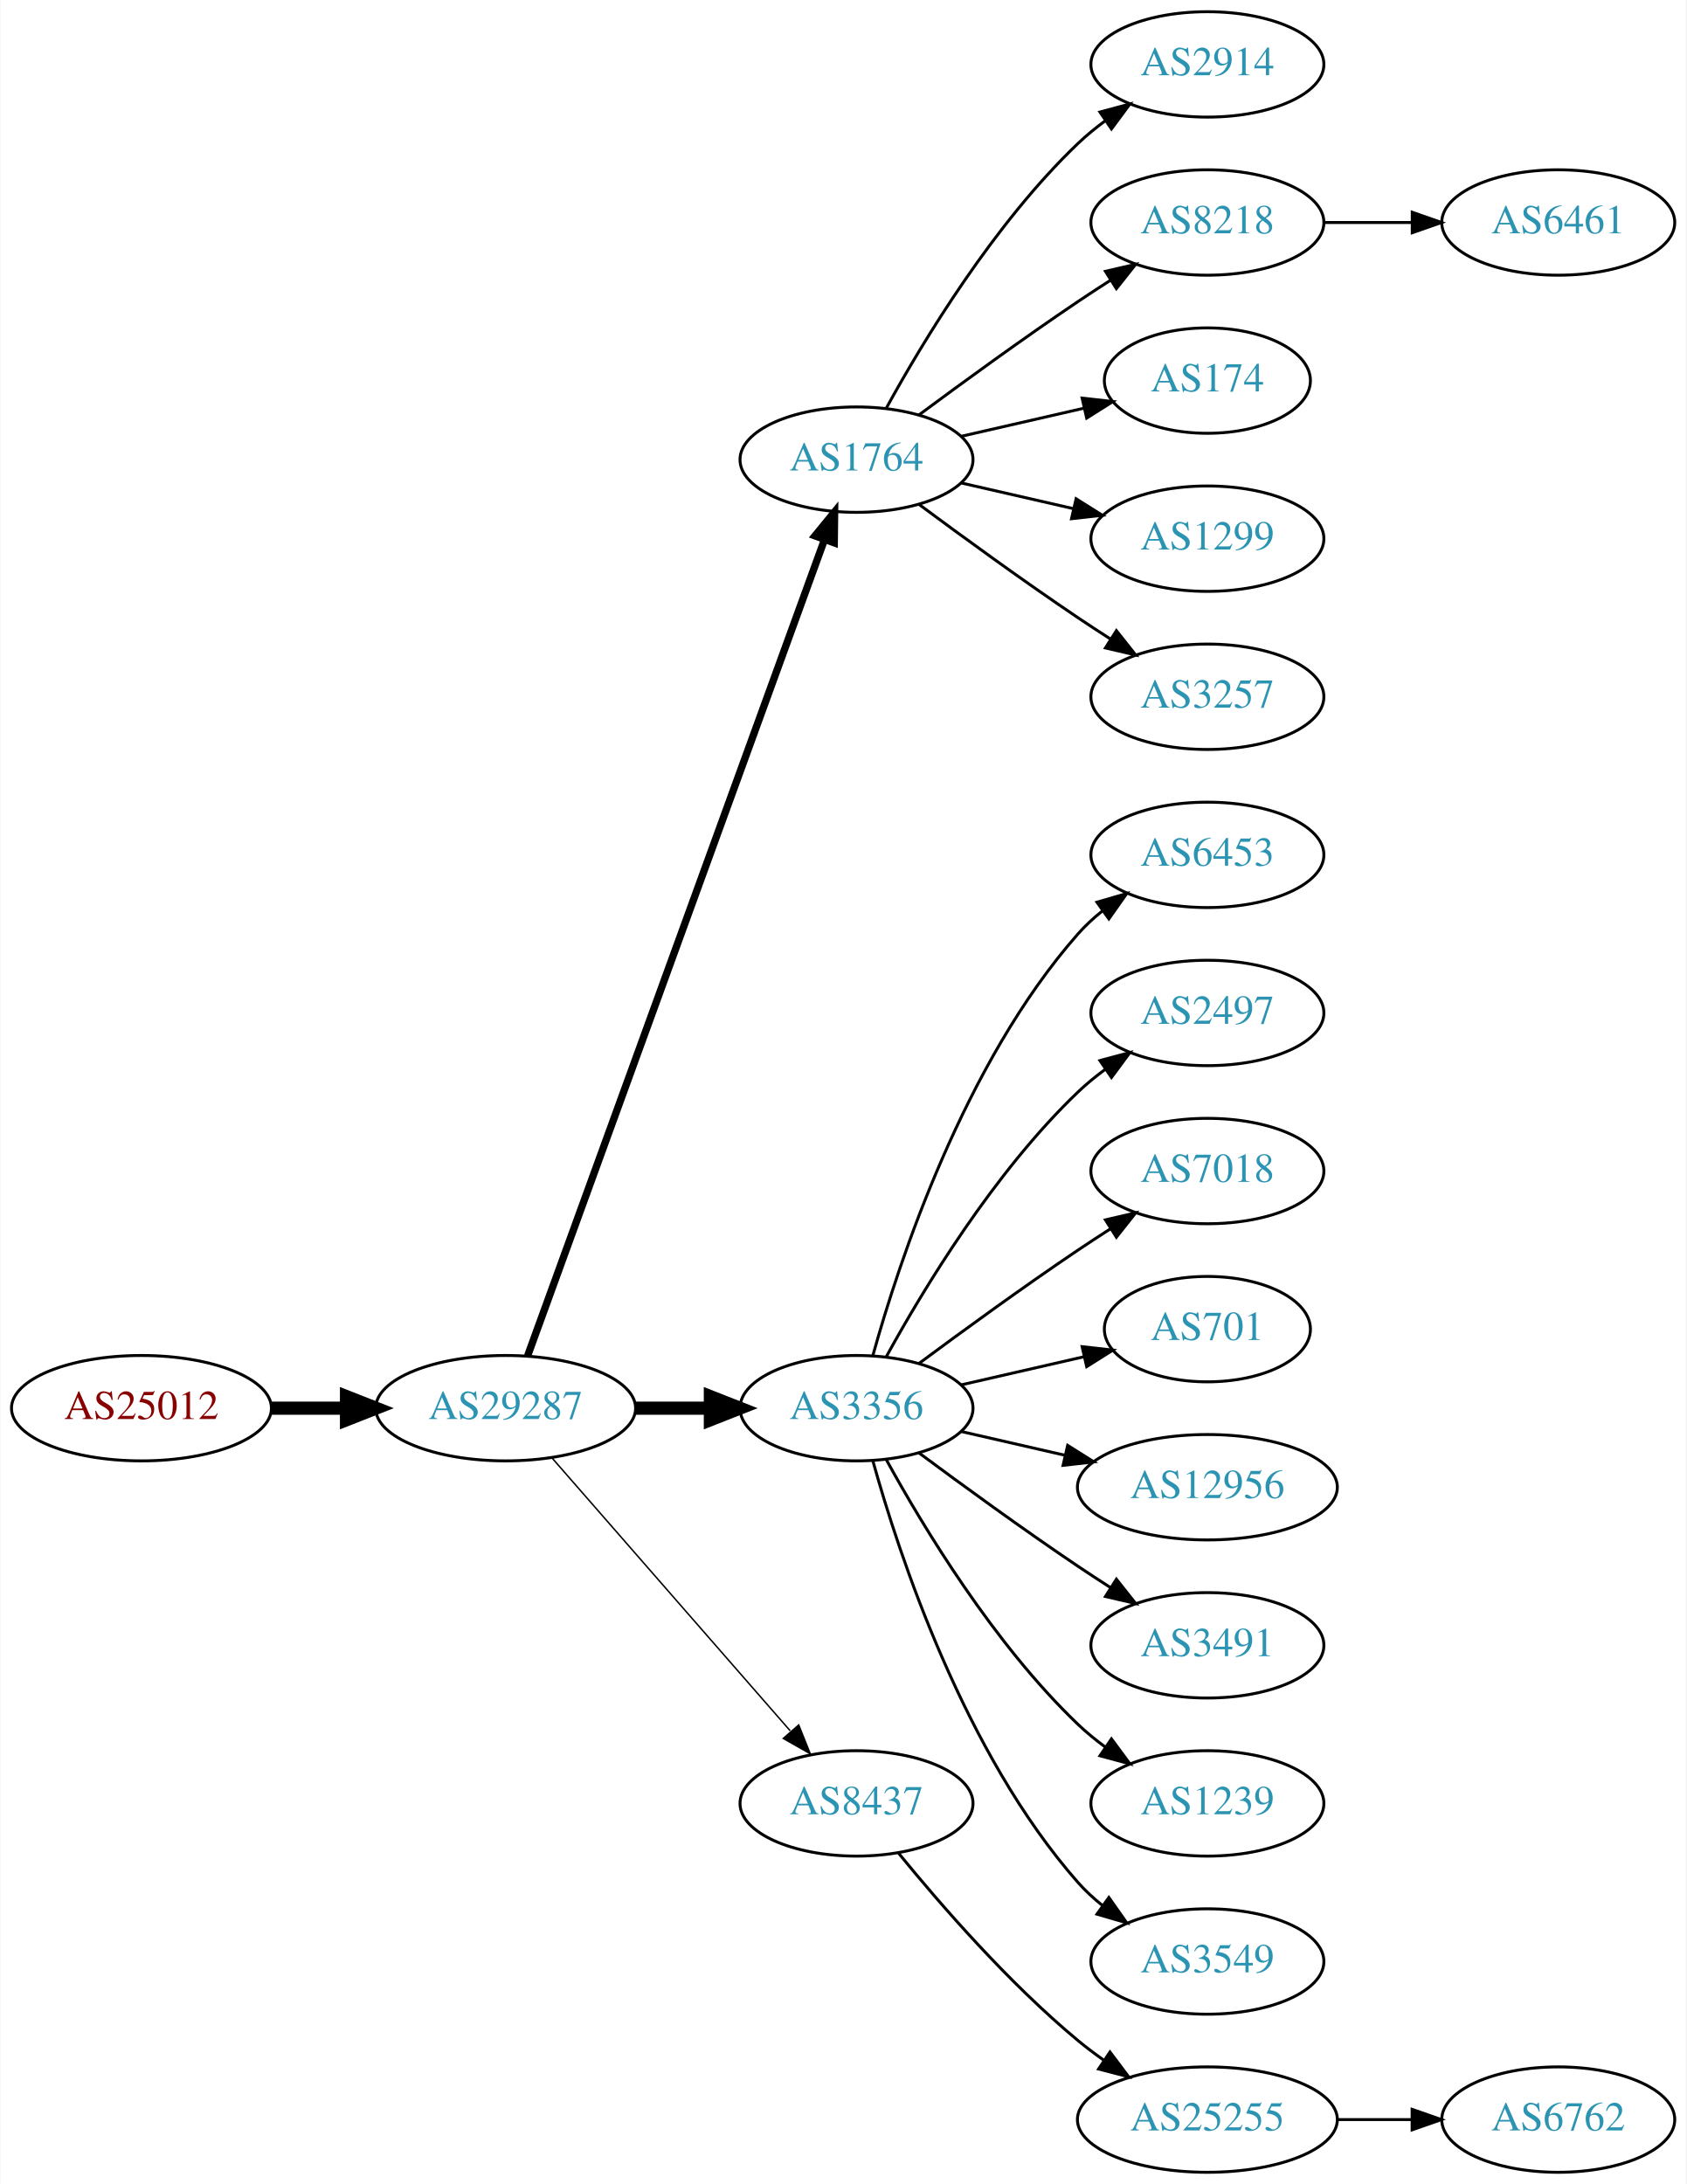
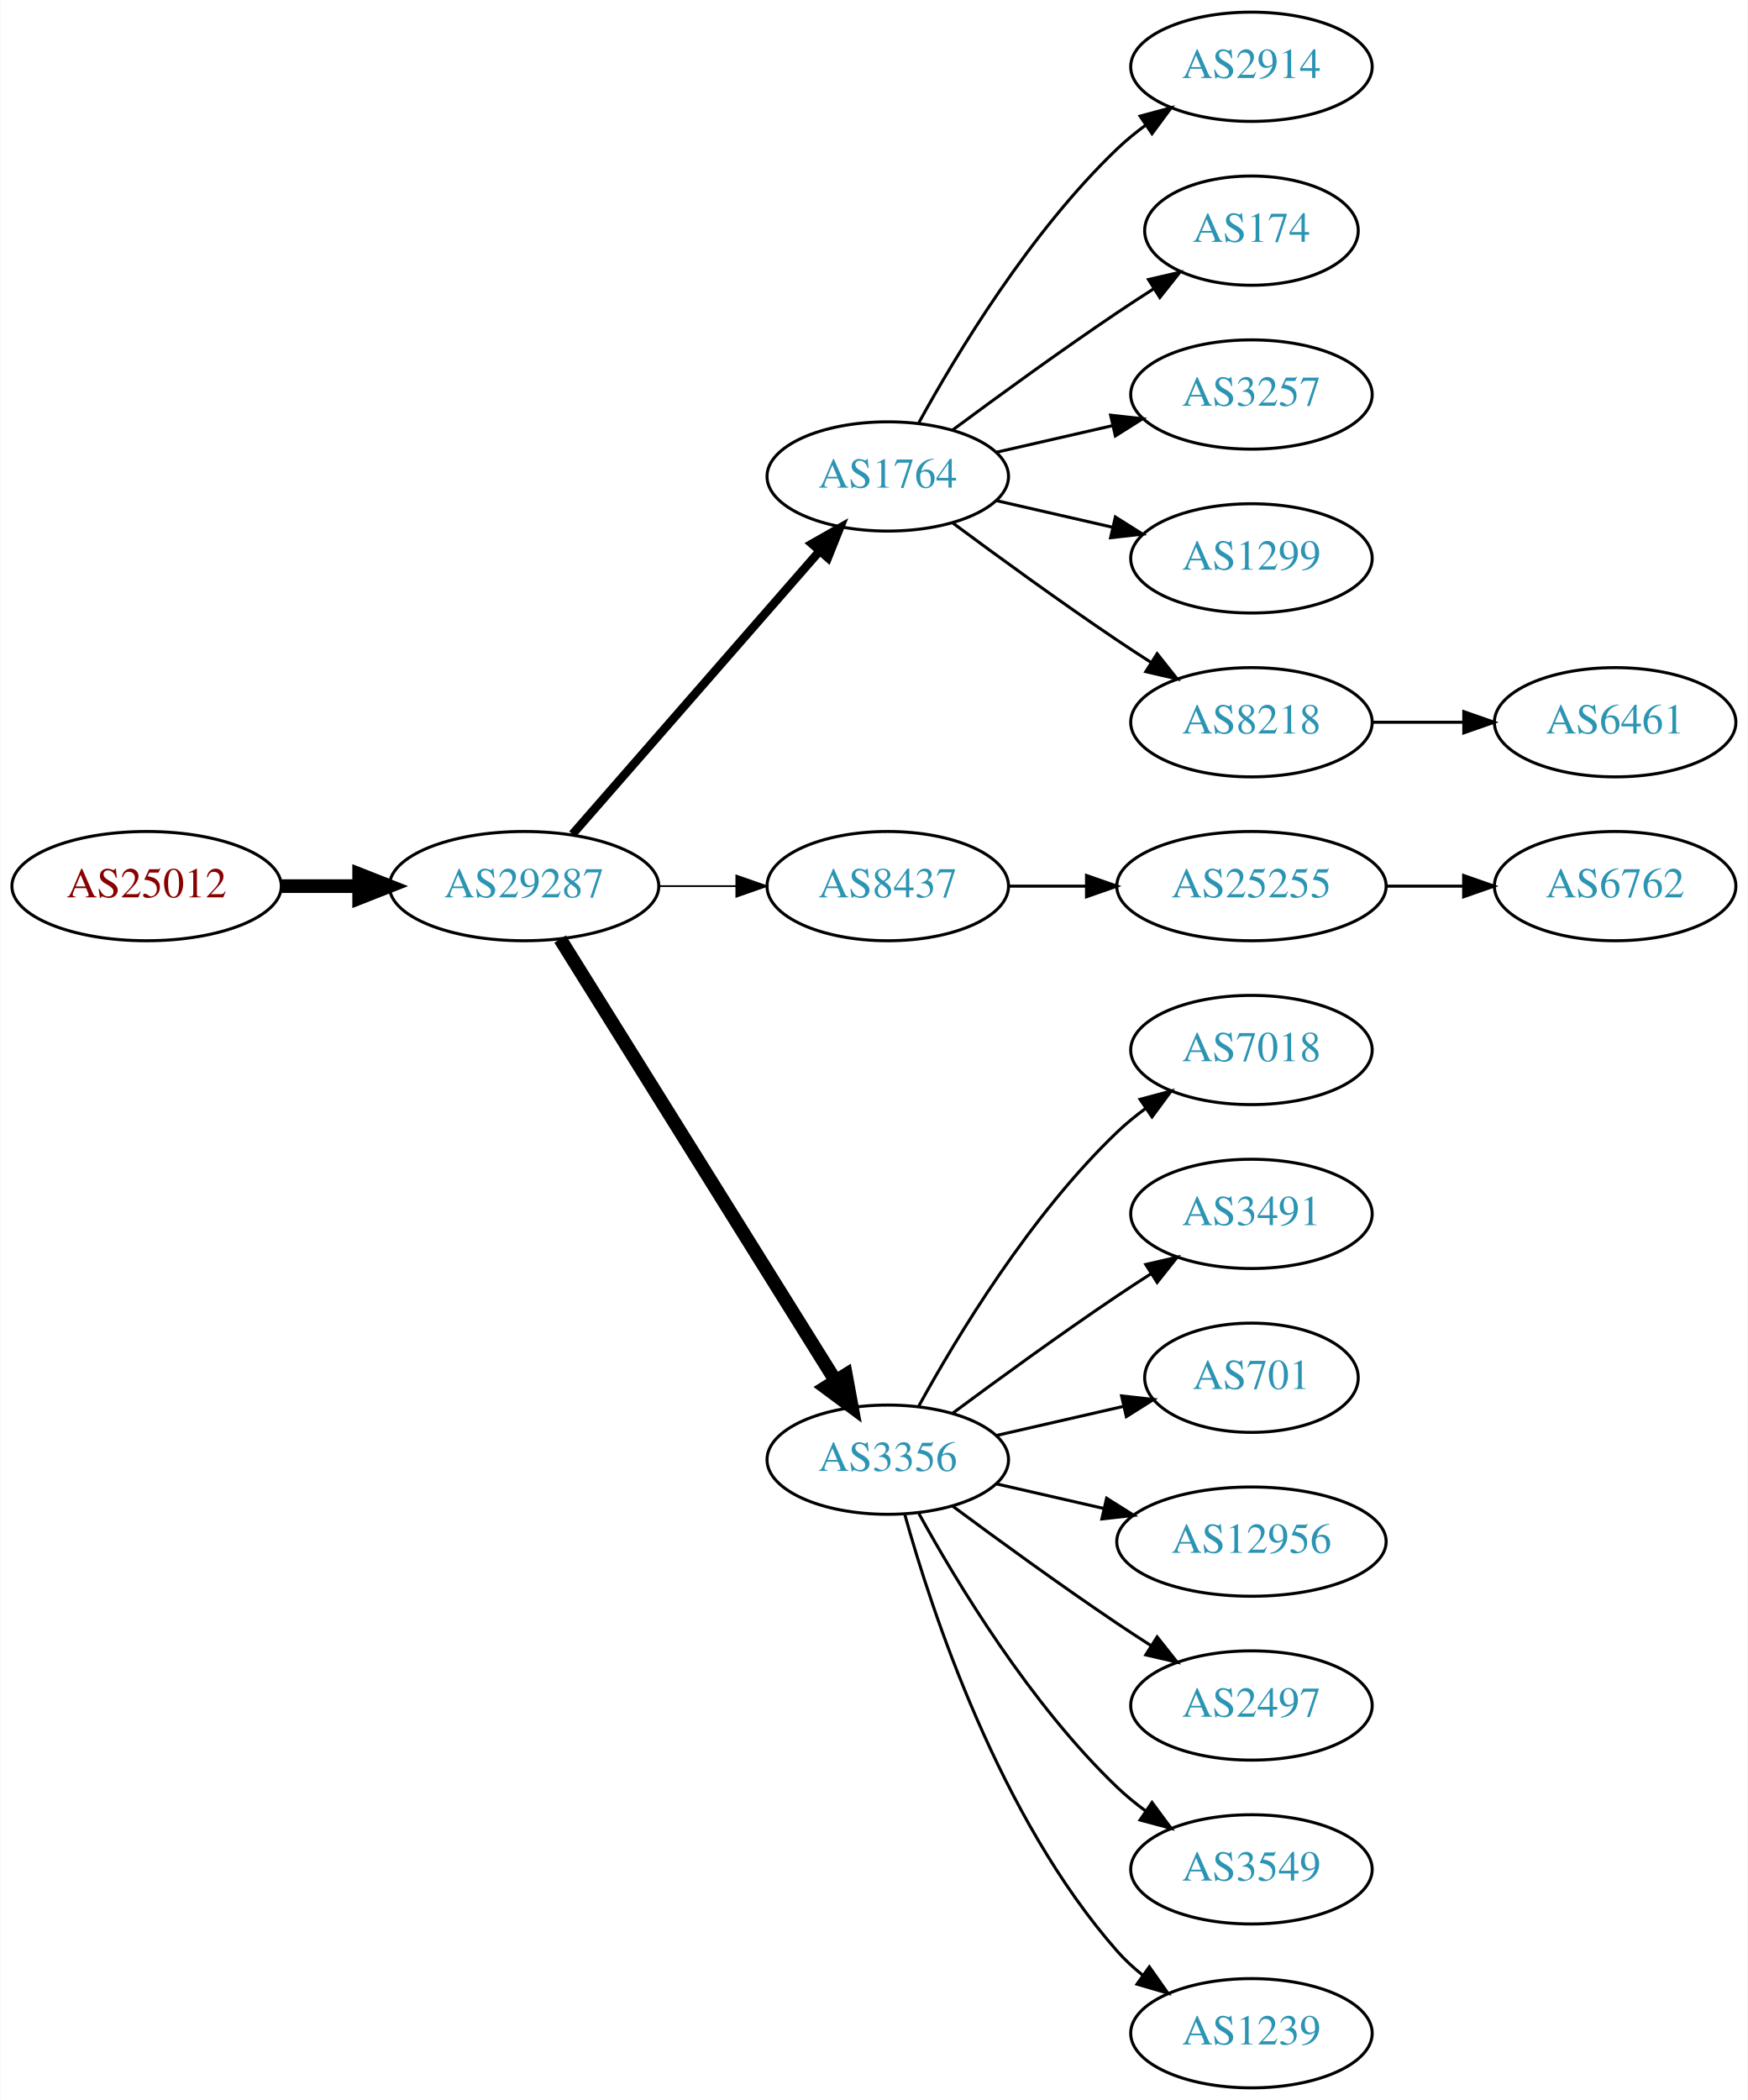
- <svg xmlns="http://www.w3.org/2000/svg" xmlns:xlink="http://www.w3.org/1999/xlink" width="576pt" height="746pt" viewBox="0.00 0.00 575.76 746.00">
-   <g id="graph0" class="graph" transform="scale(1 1) rotate(0) translate(4 742)">
-     <polygon fill="white" stroke="none" points="-4,4 -4,-742 571.762,-742 571.762,4 -4,4" />
+ <svg xmlns="http://www.w3.org/2000/svg" xmlns:xlink="http://www.w3.org/1999/xlink" width="576pt" height="692pt" viewBox="0.00 0.00 575.76 692.00">
+   <g id="graph0" class="graph" transform="scale(1 1) rotate(0) translate(4 688)">
+     <polygon fill="white" stroke="none" points="-4,4 -4,-688 571.762,-688 571.762,4 -4,4" />
    <g id="node1" class="node">
      <g id="a_node1">
        <a xlink:href="/asn/25012" xlink:title="AS25012 ~ ASN-EUI [AT]">
-           <ellipse fill="#ffffff" stroke="black" cx="44.196" cy="-261" rx="44.393" ry="18" />
-           <text text-anchor="middle" x="44.196" y="-257.3" font-family="Times,serif" font-size="14.00" fill="#880000">AS25012</text>
+           <ellipse fill="#ffffff" stroke="black" cx="44.196" cy="-396" rx="44.393" ry="18" />
+           <text text-anchor="middle" x="44.196" y="-392.3" font-family="Times,serif" font-size="14.00" fill="#880000">AS25012</text>
        </a>
      </g>
    </g>
    <g id="node2" class="node">
      <g id="a_node2">
        <a xlink:href="/asn/29287" xlink:title="AS29287 ~ Blizznet [AT]">
-           <ellipse fill="#ffffff" stroke="black" cx="168.588" cy="-261" rx="44.393" ry="18" />
-           <text text-anchor="middle" x="168.588" y="-257.3" font-family="Times,serif" font-size="14.00" fill="#2c94b3">AS29287</text>
+           <ellipse fill="#ffffff" stroke="black" cx="168.588" cy="-396" rx="44.393" ry="18" />
+           <text text-anchor="middle" x="168.588" y="-392.3" font-family="Times,serif" font-size="14.00" fill="#2c94b3">AS29287</text>
        </a>
      </g>
    </g>
    <g id="edge1" class="edge">
-       <path fill="none" stroke="black" stroke-width="4.5" d="M88.692,-261C96.898,-261 105.569,-261 114.041,-261" />
-       <polygon fill="black" stroke="black" stroke-width="4.5" points="114.233,-264.938 124.233,-261 114.233,-257.063 114.233,-264.938" />
+       <path fill="none" stroke="black" stroke-width="4.5" d="M88.692,-396C96.898,-396 105.569,-396 114.041,-396" />
+       <polygon fill="black" stroke="black" stroke-width="4.5" points="114.233,-399.938 124.233,-396 114.233,-392.063 114.233,-399.938" />
    </g>
    <g id="node3" class="node">
      <g id="a_node3">
        <a xlink:href="/asn/1764" xlink:title="AS1764 ~ NEXTLAYER-AS [AT]">
-           <ellipse fill="#ffffff" stroke="black" cx="288.431" cy="-585" rx="39.794" ry="18" />
-           <text text-anchor="middle" x="288.431" y="-581.3" font-family="Times,serif" font-size="14.00" fill="#2c94b3">AS1764</text>
+           <ellipse fill="#ffffff" stroke="black" cx="288.431" cy="-531" rx="39.794" ry="18" />
+           <text text-anchor="middle" x="288.431" y="-527.3" font-family="Times,serif" font-size="14.00" fill="#2c94b3">AS1764</text>
        </a>
      </g>
    </g>
    <g id="edge2" class="edge">
-       <path fill="none" stroke="black" stroke-width="2.5" d="M176.092,-278.881C195.649,-332.651 254.016,-493.129 277.491,-557.67" />
-       <polygon fill="black" stroke="black" stroke-width="2.5" points="274.24,-558.973 280.947,-567.174 280.818,-556.58 274.24,-558.973" />
+       <path fill="none" stroke="black" stroke-width="2.812" d="M184.513,-413.098C205.056,-436.631 242.175,-479.155 265.771,-506.187" />
+       <polygon fill="black" stroke="black" stroke-width="2.812" points="263.414,-508.809 272.627,-514.041 268.688,-504.206 263.414,-508.809" />
    </g>
    <g id="node4" class="node">
      <g id="a_node4">
-         <a xlink:href="/asn/3356" xlink:title="AS3356 ~ Level 3 Parent, LLC [US]">
-           <ellipse fill="#ffffff" stroke="black" cx="288.431" cy="-261" rx="39.794" ry="18" />
-           <text text-anchor="middle" x="288.431" y="-257.3" font-family="Times,serif" font-size="14.00" fill="#2c94b3">AS3356</text>
+         <a xlink:href="/asn/8437" xlink:title="AS8437 ~ Hutchison Drei Austria GmbH [AT]">
+           <ellipse fill="#ffffff" stroke="black" cx="288.431" cy="-396" rx="39.794" ry="18" />
+           <text text-anchor="middle" x="288.431" y="-392.3" font-family="Times,serif" font-size="14.00" fill="#2c94b3">AS8437</text>
        </a>
      </g>
    </g>
    <g id="edge3" class="edge">
-       <path fill="none" stroke="black" stroke-width="4.5" d="M212.799,-261C221.112,-261 229.875,-261 238.357,-261" />
-       <polygon fill="black" stroke="black" stroke-width="4.5" points="238.516,-264.938 248.516,-261 238.516,-257.063 238.516,-264.938" />
+       <path fill="none" stroke="black" stroke-width="0.562" d="M212.799,-396C221.112,-396 229.875,-396 238.357,-396" />
+       <polygon fill="black" stroke="black" stroke-width="0.562" points="238.516,-399.5 248.516,-396 238.516,-392.5 238.516,-399.5" />
    </g>
    <g id="node5" class="node">
      <g id="a_node5">
-         <a xlink:href="/asn/8437" xlink:title="AS8437 ~ Hutchison Drei Austria GmbH [AT]">
-           <ellipse fill="#ffffff" stroke="black" cx="288.431" cy="-126" rx="39.794" ry="18" />
-           <text text-anchor="middle" x="288.431" y="-122.3" font-family="Times,serif" font-size="14.00" fill="#2c94b3">AS8437</text>
+         <a xlink:href="/asn/3356" xlink:title="AS3356 ~ Level 3 Parent, LLC [US]">
+           <ellipse fill="#ffffff" stroke="black" cx="288.431" cy="-207" rx="39.794" ry="18" />
+           <text text-anchor="middle" x="288.431" y="-203.3" font-family="Times,serif" font-size="14.00" fill="#2c94b3">AS3356</text>
        </a>
      </g>
    </g>
    <g id="edge4" class="edge">
-       <path fill="none" stroke="black" stroke-width="0.5" d="M184.513,-243.902C205.056,-220.369 242.175,-177.845 265.771,-150.813" />
-       <polygon fill="black" stroke="black" stroke-width="0.5" points="268.688,-152.794 272.627,-142.959 263.414,-148.191 268.688,-152.794" />
+       <path fill="none" stroke="black" stroke-width="4.5" d="M180.463,-378.558C201.247,-345.225 246.707,-272.314 271.136,-233.134" />
+       <polygon fill="black" stroke="black" stroke-width="4.5" points="274.632,-234.969 276.582,-224.4 267.95,-230.802 274.632,-234.969" />
    </g>
    <g id="node6" class="node">
      <g id="a_node6">
        <a xlink:href="/asn/2914" xlink:title="AS2914 ~ NTT America, Inc. [US]">
-           <ellipse fill="#ffffff" stroke="black" cx="408.273" cy="-720" rx="39.794" ry="18" />
-           <text text-anchor="middle" x="408.273" y="-716.3" font-family="Times,serif" font-size="14.00" fill="#2c94b3">AS2914</text>
+           <ellipse fill="#ffffff" stroke="black" cx="408.273" cy="-666" rx="39.794" ry="18" />
+           <text text-anchor="middle" x="408.273" y="-662.3" font-family="Times,serif" font-size="14.00" fill="#2c94b3">AS2914</text>
        </a>
      </g>
    </g>
    <g id="edge5" class="edge">
-       <path fill="none" stroke="black" d="M298.672,-602.713C311.218,-625.561 335.394,-665.611 364.077,-693 366.946,-695.739 370.134,-698.347 373.443,-700.785" />
-       <polygon fill="black" stroke="black" points="371.567,-703.742 381.803,-706.477 375.507,-697.956 371.567,-703.742" />
+       <path fill="none" stroke="black" d="M298.672,-548.713C311.218,-571.561 335.394,-611.611 364.077,-639 366.946,-641.739 370.134,-644.347 373.443,-646.785" />
+       <polygon fill="black" stroke="black" points="371.567,-649.742 381.803,-652.477 375.507,-643.956 371.567,-649.742" />
    </g>
    <g id="node7" class="node">
      <g id="a_node7">
-         <a xlink:href="/asn/8218" xlink:title="AS8218 ~ legacy Neotelecoms [FR]">
-           <ellipse fill="#ffffff" stroke="black" cx="408.273" cy="-666" rx="39.794" ry="18" />
-           <text text-anchor="middle" x="408.273" y="-662.3" font-family="Times,serif" font-size="14.00" fill="#2c94b3">AS8218</text>
-         </a>
-       </g>
-     </g>
-     <g id="edge6" class="edge">
-       <path fill="none" stroke="black" d="M309.761,-600.277C324.623,-611.304 345.368,-626.407 364.077,-639 367.626,-641.389 371.377,-643.839 375.125,-646.242" />
-       <polygon fill="black" stroke="black" points="373.451,-649.325 383.774,-651.712 377.193,-643.409 373.451,-649.325" />
-     </g>
-     <g id="node8" class="node">
-       <g id="a_node8">
        <a xlink:href="/asn/174" xlink:title="AS174 ~ Cogent Communications [US]">
          <ellipse fill="#ffffff" stroke="black" cx="408.273" cy="-612" rx="35.194" ry="18" />
          <text text-anchor="middle" x="408.273" y="-608.3" font-family="Times,serif" font-size="14.00" fill="#2c94b3">AS174</text>
        </a>
      </g>
    </g>
+     <g id="edge6" class="edge">
+       <path fill="none" stroke="black" d="M309.761,-546.277C324.623,-557.304 345.368,-572.407 364.077,-585 367.895,-587.569 371.945,-590.21 375.975,-592.786" />
+       <polygon fill="black" stroke="black" points="374.344,-595.895 384.669,-598.271 378.079,-589.975 374.344,-595.895" />
+     </g>
+     <g id="node8" class="node">
+       <g id="a_node8">
+         <a xlink:href="/asn/3257" xlink:title="AS3257 ~ GTT [DE]">
+           <ellipse fill="#ffffff" stroke="black" cx="408.273" cy="-558" rx="39.794" ry="18" />
+           <text text-anchor="middle" x="408.273" y="-554.3" font-family="Times,serif" font-size="14.00" fill="#2c94b3">AS3257</text>
+         </a>
+       </g>
+     </g>
    <g id="edge7" class="edge">
-       <path fill="none" stroke="black" d="M324.15,-592.955C337.243,-595.955 352.265,-599.396 365.906,-602.522" />
-       <polygon fill="black" stroke="black" points="365.484,-606.016 376.013,-604.838 367.047,-599.193 365.484,-606.016" />
+       <path fill="none" stroke="black" d="M324.15,-538.955C336.15,-541.704 349.771,-544.825 362.463,-547.733" />
+       <polygon fill="black" stroke="black" points="361.866,-551.187 372.395,-550.009 363.429,-544.364 361.866,-551.187" />
    </g>
    <g id="node9" class="node">
      <g id="a_node9">
        <a xlink:href="/asn/1299" xlink:title="AS1299 ~ Telia Carrier [EU]">
-           <ellipse fill="#ffffff" stroke="black" cx="408.273" cy="-558" rx="39.794" ry="18" />
-           <text text-anchor="middle" x="408.273" y="-554.3" font-family="Times,serif" font-size="14.00" fill="#2c94b3">AS1299</text>
+           <ellipse fill="#ffffff" stroke="black" cx="408.273" cy="-504" rx="39.794" ry="18" />
+           <text text-anchor="middle" x="408.273" y="-500.3" font-family="Times,serif" font-size="14.00" fill="#2c94b3">AS1299</text>
        </a>
      </g>
    </g>
    <g id="edge8" class="edge">
-       <path fill="none" stroke="black" d="M324.15,-577.045C336.15,-574.296 349.771,-571.175 362.463,-568.267" />
-       <polygon fill="black" stroke="black" points="363.429,-571.636 372.395,-565.991 361.866,-564.813 363.429,-571.636" />
+       <path fill="none" stroke="black" d="M324.15,-523.045C336.15,-520.296 349.771,-517.175 362.463,-514.267" />
+       <polygon fill="black" stroke="black" points="363.429,-517.636 372.395,-511.991 361.866,-510.813 363.429,-517.636" />
    </g>
    <g id="node10" class="node">
      <g id="a_node10">
-         <a xlink:href="/asn/3257" xlink:title="AS3257 ~ GTT [DE]">
-           <ellipse fill="#ffffff" stroke="black" cx="408.273" cy="-504" rx="39.794" ry="18" />
-           <text text-anchor="middle" x="408.273" y="-500.3" font-family="Times,serif" font-size="14.00" fill="#2c94b3">AS3257</text>
+         <a xlink:href="/asn/8218" xlink:title="AS8218 ~ legacy Neotelecoms [FR]">
+           <ellipse fill="#ffffff" stroke="black" cx="408.273" cy="-450" rx="39.794" ry="18" />
+           <text text-anchor="middle" x="408.273" y="-446.3" font-family="Times,serif" font-size="14.00" fill="#2c94b3">AS8218</text>
        </a>
      </g>
    </g>
    <g id="edge9" class="edge">
-       <path fill="none" stroke="black" d="M309.761,-569.723C324.623,-558.696 345.368,-543.593 364.077,-531 367.626,-528.611 371.377,-526.161 375.125,-523.758" />
-       <polygon fill="black" stroke="black" points="377.193,-526.591 383.774,-518.288 373.451,-520.675 377.193,-526.591" />
+       <path fill="none" stroke="black" d="M309.761,-515.723C324.623,-504.696 345.368,-489.593 364.077,-477 367.626,-474.611 371.377,-472.161 375.125,-469.758" />
+       <polygon fill="black" stroke="black" points="377.193,-472.591 383.774,-464.288 373.451,-466.675 377.193,-472.591" />
    </g>
    <g id="node11" class="node">
      <g id="a_node11">
-         <a xlink:href="/asn/6453" xlink:title="AS6453 ~ TATA COMMUNICATIONS (AMERICA) INC [US]">
-           <ellipse fill="#ffffff" stroke="black" cx="408.273" cy="-450" rx="39.794" ry="18" />
-           <text text-anchor="middle" x="408.273" y="-446.3" font-family="Times,serif" font-size="14.00" fill="#2c94b3">AS6453</text>
+         <a xlink:href="/asn/25255" xlink:title="AS25255 ~ ==&gt; TELE2 AUSTRIA &lt;== [AT]">
+           <ellipse fill="#ffffff" stroke="black" cx="408.273" cy="-396" rx="44.393" ry="18" />
+           <text text-anchor="middle" x="408.273" y="-392.3" font-family="Times,serif" font-size="14.00" fill="#2c94b3">AS25255</text>
        </a>
      </g>
    </g>
    <g id="edge10" class="edge">
-       <path fill="none" stroke="black" d="M294.004,-278.946C302.909,-310.995 325.194,-378.842 364.077,-423 366.561,-425.821 369.411,-428.449 372.437,-430.871" />
-       <polygon fill="black" stroke="black" points="370.554,-433.828 380.726,-436.791 374.622,-428.131 370.554,-433.828" />
-     </g>
-     <g id="node12" class="node">
-       <g id="a_node12">
-         <a xlink:href="/asn/2497" xlink:title="AS2497 ~ Internet Initiative Japan Inc. [JP]">
-           <ellipse fill="#ffffff" stroke="black" cx="408.273" cy="-396" rx="39.794" ry="18" />
-           <text text-anchor="middle" x="408.273" y="-392.3" font-family="Times,serif" font-size="14.00" fill="#2c94b3">AS2497</text>
-         </a>
-       </g>
-     </g>
-     <g id="edge11" class="edge">
-       <path fill="none" stroke="black" d="M298.672,-278.713C311.218,-301.561 335.394,-341.611 364.077,-369 366.946,-371.739 370.134,-374.347 373.443,-376.785" />
-       <polygon fill="black" stroke="black" points="371.567,-379.742 381.803,-382.477 375.507,-373.956 371.567,-379.742" />
+       <path fill="none" stroke="black" d="M328.343,-396C336.446,-396 345.121,-396 353.648,-396" />
+       <polygon fill="black" stroke="black" points="353.925,-399.5 363.925,-396 353.925,-392.5 353.925,-399.5" />
    </g>
    <g id="node13" class="node">
      <g id="a_node13">
        <a xlink:href="/asn/7018" xlink:title="AS7018 ~ AT&amp;T Services, Inc. [US]">
          <ellipse fill="#ffffff" stroke="black" cx="408.273" cy="-342" rx="39.794" ry="18" />
          <text text-anchor="middle" x="408.273" y="-338.3" font-family="Times,serif" font-size="14.00" fill="#2c94b3">AS7018</text>
        </a>
      </g>
    </g>
    <g id="edge12" class="edge">
-       <path fill="none" stroke="black" d="M309.761,-276.277C324.623,-287.304 345.368,-302.407 364.077,-315 367.626,-317.389 371.377,-319.839 375.125,-322.242" />
-       <polygon fill="black" stroke="black" points="373.451,-325.325 383.774,-327.712 377.193,-319.409 373.451,-325.325" />
+       <path fill="none" stroke="black" d="M298.672,-224.713C311.218,-247.561 335.394,-287.611 364.077,-315 366.946,-317.739 370.134,-320.347 373.443,-322.785" />
+       <polygon fill="black" stroke="black" points="371.567,-325.742 381.803,-328.477 375.507,-319.956 371.567,-325.742" />
    </g>
    <g id="node14" class="node">
      <g id="a_node14">
-         <a xlink:href="/asn/701" xlink:title="AS701 ~ UUNET [US]">
-           <ellipse fill="#ffffff" stroke="black" cx="408.273" cy="-288" rx="35.194" ry="18" />
-           <text text-anchor="middle" x="408.273" y="-284.3" font-family="Times,serif" font-size="14.00" fill="#2c94b3">AS701</text>
+         <a xlink:href="/asn/3491" xlink:title="AS3491 ~ PCCW Global, Inc. [US]">
+           <ellipse fill="#ffffff" stroke="black" cx="408.273" cy="-288" rx="39.794" ry="18" />
+           <text text-anchor="middle" x="408.273" y="-284.3" font-family="Times,serif" font-size="14.00" fill="#2c94b3">AS3491</text>
        </a>
      </g>
    </g>
    <g id="edge13" class="edge">
-       <path fill="none" stroke="black" d="M324.15,-268.955C337.243,-271.955 352.265,-275.396 365.906,-278.522" />
-       <polygon fill="black" stroke="black" points="365.484,-282.016 376.013,-280.838 367.047,-275.193 365.484,-282.016" />
+       <path fill="none" stroke="black" d="M309.761,-222.277C324.623,-233.304 345.368,-248.407 364.077,-261 367.626,-263.389 371.377,-265.839 375.125,-268.242" />
+       <polygon fill="black" stroke="black" points="373.451,-271.325 383.774,-273.712 377.193,-265.409 373.451,-271.325" />
    </g>
    <g id="node15" class="node">
      <g id="a_node15">
-         <a xlink:href="/asn/12956" xlink:title="AS12956 ~ TELXIUS [ES]">
-           <ellipse fill="#ffffff" stroke="black" cx="408.273" cy="-234" rx="44.393" ry="18" />
-           <text text-anchor="middle" x="408.273" y="-230.3" font-family="Times,serif" font-size="14.00" fill="#2c94b3">AS12956</text>
+         <a xlink:href="/asn/701" xlink:title="AS701 ~ UUNET [US]">
+           <ellipse fill="#ffffff" stroke="black" cx="408.273" cy="-234" rx="35.194" ry="18" />
+           <text text-anchor="middle" x="408.273" y="-230.3" font-family="Times,serif" font-size="14.00" fill="#2c94b3">AS701</text>
        </a>
      </g>
    </g>
    <g id="edge14" class="edge">
-       <path fill="none" stroke="black" d="M324.15,-253.045C335.289,-250.493 347.824,-247.621 359.717,-244.896" />
-       <polygon fill="black" stroke="black" points="360.545,-248.297 369.511,-242.652 358.982,-241.474 360.545,-248.297" />
+       <path fill="none" stroke="black" d="M324.15,-214.955C337.243,-217.955 352.265,-221.396 365.906,-224.522" />
+       <polygon fill="black" stroke="black" points="365.484,-228.016 376.013,-226.838 367.047,-221.193 365.484,-228.016" />
    </g>
    <g id="node16" class="node">
      <g id="a_node16">
-         <a xlink:href="/asn/3491" xlink:title="AS3491 ~ PCCW Global, Inc. [US]">
-           <ellipse fill="#ffffff" stroke="black" cx="408.273" cy="-180" rx="39.794" ry="18" />
-           <text text-anchor="middle" x="408.273" y="-176.3" font-family="Times,serif" font-size="14.00" fill="#2c94b3">AS3491</text>
+         <a xlink:href="/asn/12956" xlink:title="AS12956 ~ TELXIUS [ES]">
+           <ellipse fill="#ffffff" stroke="black" cx="408.273" cy="-180" rx="44.393" ry="18" />
+           <text text-anchor="middle" x="408.273" y="-176.3" font-family="Times,serif" font-size="14.00" fill="#2c94b3">AS12956</text>
        </a>
      </g>
    </g>
    <g id="edge15" class="edge">
-       <path fill="none" stroke="black" d="M309.761,-245.723C324.623,-234.696 345.368,-219.593 364.077,-207 367.626,-204.611 371.377,-202.161 375.125,-199.758" />
-       <polygon fill="black" stroke="black" points="377.193,-202.591 383.774,-194.288 373.451,-196.675 377.193,-202.591" />
+       <path fill="none" stroke="black" d="M324.15,-199.045C335.289,-196.493 347.824,-193.621 359.717,-190.896" />
+       <polygon fill="black" stroke="black" points="360.545,-194.297 369.511,-188.652 358.982,-187.474 360.545,-194.297" />
    </g>
    <g id="node17" class="node">
      <g id="a_node17">
-         <a xlink:href="/asn/1239" xlink:title="AS1239 ~ Sprint [US]">
+         <a xlink:href="/asn/2497" xlink:title="AS2497 ~ Internet Initiative Japan Inc. [JP]">
          <ellipse fill="#ffffff" stroke="black" cx="408.273" cy="-126" rx="39.794" ry="18" />
-           <text text-anchor="middle" x="408.273" y="-122.3" font-family="Times,serif" font-size="14.00" fill="#2c94b3">AS1239</text>
+           <text text-anchor="middle" x="408.273" y="-122.3" font-family="Times,serif" font-size="14.00" fill="#2c94b3">AS2497</text>
        </a>
      </g>
    </g>
    <g id="edge16" class="edge">
-       <path fill="none" stroke="black" d="M298.672,-243.287C311.218,-220.439 335.394,-180.389 364.077,-153 366.946,-150.261 370.134,-147.653 373.443,-145.215" />
-       <polygon fill="black" stroke="black" points="375.507,-148.044 381.803,-139.523 371.567,-142.258 375.507,-148.044" />
+       <path fill="none" stroke="black" d="M309.761,-191.723C324.623,-180.696 345.368,-165.593 364.077,-153 367.626,-150.611 371.377,-148.161 375.125,-145.758" />
+       <polygon fill="black" stroke="black" points="377.193,-148.591 383.774,-140.288 373.451,-142.675 377.193,-148.591" />
    </g>
    <g id="node18" class="node">
      <g id="a_node18">
        <a xlink:href="/asn/3549" xlink:title="AS3549 ~ Level 3 Parent, LLC [US]">
          <ellipse fill="#ffffff" stroke="black" cx="408.273" cy="-72" rx="39.794" ry="18" />
          <text text-anchor="middle" x="408.273" y="-68.3" font-family="Times,serif" font-size="14.00" fill="#2c94b3">AS3549</text>
        </a>
      </g>
    </g>
    <g id="edge17" class="edge">
-       <path fill="none" stroke="black" d="M294.004,-243.054C302.909,-211.005 325.194,-143.158 364.077,-99 366.561,-96.179 369.411,-93.551 372.437,-91.129" />
-       <polygon fill="black" stroke="black" points="374.622,-93.869 380.726,-85.209 370.554,-88.172 374.622,-93.869" />
+       <path fill="none" stroke="black" d="M298.672,-189.287C311.218,-166.439 335.394,-126.389 364.077,-99 366.946,-96.261 370.134,-93.653 373.443,-91.215" />
+       <polygon fill="black" stroke="black" points="375.507,-94.044 381.803,-85.523 371.567,-88.258 375.507,-94.044" />
    </g>
    <g id="node19" class="node">
      <g id="a_node19">
-         <a xlink:href="/asn/25255" xlink:title="AS25255 ~ ==&gt; TELE2 AUSTRIA &lt;== [AT]">
-           <ellipse fill="#ffffff" stroke="black" cx="408.273" cy="-18" rx="44.393" ry="18" />
-           <text text-anchor="middle" x="408.273" y="-14.3" font-family="Times,serif" font-size="14.00" fill="#2c94b3">AS25255</text>
+         <a xlink:href="/asn/1239" xlink:title="AS1239 ~ Sprint [US]">
+           <ellipse fill="#ffffff" stroke="black" cx="408.273" cy="-18" rx="39.794" ry="18" />
+           <text text-anchor="middle" x="408.273" y="-14.3" font-family="Times,serif" font-size="14.00" fill="#2c94b3">AS1239</text>
        </a>
      </g>
    </g>
    <g id="edge18" class="edge">
-       <path fill="none" stroke="black" d="M302.85,-108.935C316.964,-91.625 340.379,-64.655 364.077,-45 366.815,-42.729 369.759,-40.506 372.776,-38.37" />
-       <polygon fill="black" stroke="black" points="375.002,-41.092 381.365,-32.621 371.108,-35.275 375.002,-41.092" />
-     </g>
-     <g id="node21" class="node">
-       <g id="a_node21">
-         <a xlink:href="/asn/6461" xlink:title="AS6461 ~ Zayo Bandwidth [US]">
-           <ellipse fill="#ffffff" stroke="black" cx="528.116" cy="-666" rx="39.794" ry="18" />
-           <text text-anchor="middle" x="528.116" y="-662.3" font-family="Times,serif" font-size="14.00" fill="#2c94b3">AS6461</text>
-         </a>
-       </g>
-     </g>
-     <g id="edge20" class="edge">
-       <path fill="none" stroke="black" d="M448.186,-666C457.739,-666 468.089,-666 478.052,-666" />
-       <polygon fill="black" stroke="black" points="478.244,-669.5 488.244,-666 478.244,-662.5 478.244,-669.5" />
+       <path fill="none" stroke="black" d="M294.004,-189.054C302.909,-157.005 325.194,-89.158 364.077,-45 366.561,-42.179 369.411,-39.551 372.437,-37.129" />
+       <polygon fill="black" stroke="black" points="374.622,-39.869 380.726,-31.209 370.554,-34.172 374.622,-39.869" />
    </g>
    <g id="node20" class="node">
      <g id="a_node20">
+         <a xlink:href="/asn/6461" xlink:title="AS6461 ~ Zayo Bandwidth [US]">
+           <ellipse fill="#ffffff" stroke="black" cx="528.116" cy="-450" rx="39.794" ry="18" />
+           <text text-anchor="middle" x="528.116" y="-446.3" font-family="Times,serif" font-size="14.00" fill="#2c94b3">AS6461</text>
+         </a>
+       </g>
+     </g>
+     <g id="edge19" class="edge">
+       <path fill="none" stroke="black" d="M448.186,-450C457.739,-450 468.089,-450 478.052,-450" />
+       <polygon fill="black" stroke="black" points="478.244,-453.5 488.244,-450 478.244,-446.5 478.244,-453.5" />
+     </g>
+     <g id="node12" class="node">
+       <g id="a_node12">
        <a xlink:href="/asn/6762" xlink:title="AS6762 ~ TELECOM ITALIA SPARKLE S.p.A. [IT]">
-           <ellipse fill="#ffffff" stroke="black" cx="528.116" cy="-18" rx="39.794" ry="18" />
-           <text text-anchor="middle" x="528.116" y="-14.3" font-family="Times,serif" font-size="14.00" fill="#2c94b3">AS6762</text>
-         </a>
-       </g>
-     </g>
-     <g id="edge19" class="edge">
-       <path fill="none" stroke="black" d="M452.484,-18C460.797,-18 469.56,-18 478.042,-18" />
-       <polygon fill="black" stroke="black" points="478.201,-21.5 488.201,-18 478.201,-14.5 478.201,-21.5" />
+           <ellipse fill="#ffffff" stroke="black" cx="528.116" cy="-396" rx="39.794" ry="18" />
+           <text text-anchor="middle" x="528.116" y="-392.3" font-family="Times,serif" font-size="14.00" fill="#2c94b3">AS6762</text>
+         </a>
+       </g>
+     </g>
+     <g id="edge11" class="edge">
+       <path fill="none" stroke="black" d="M452.484,-396C460.797,-396 469.56,-396 478.042,-396" />
+       <polygon fill="black" stroke="black" points="478.201,-399.5 488.201,-396 478.201,-392.5 478.201,-399.5" />
    </g>
  </g>
</svg>
